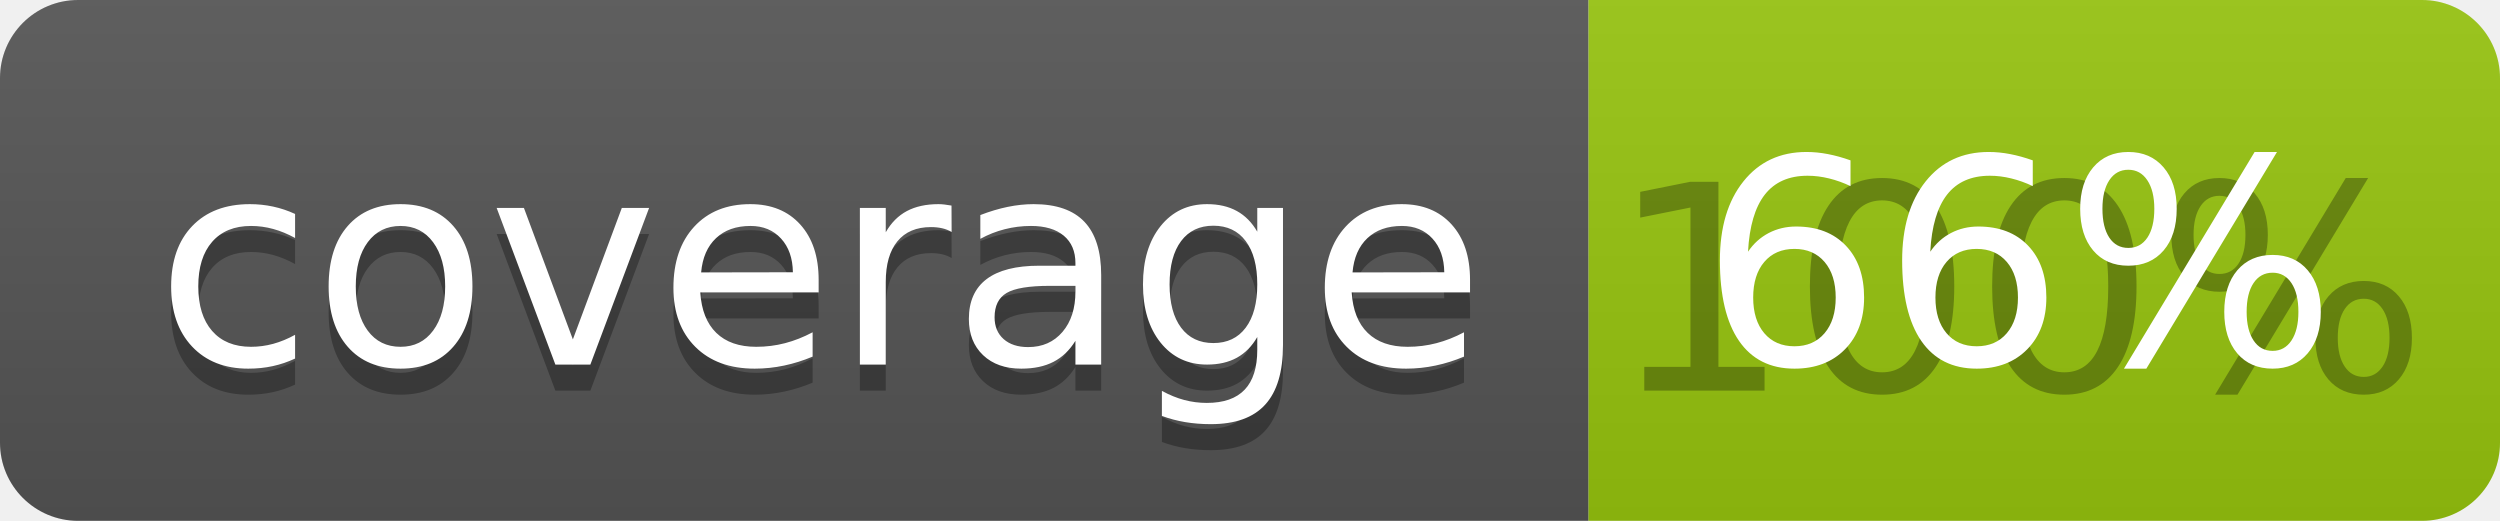
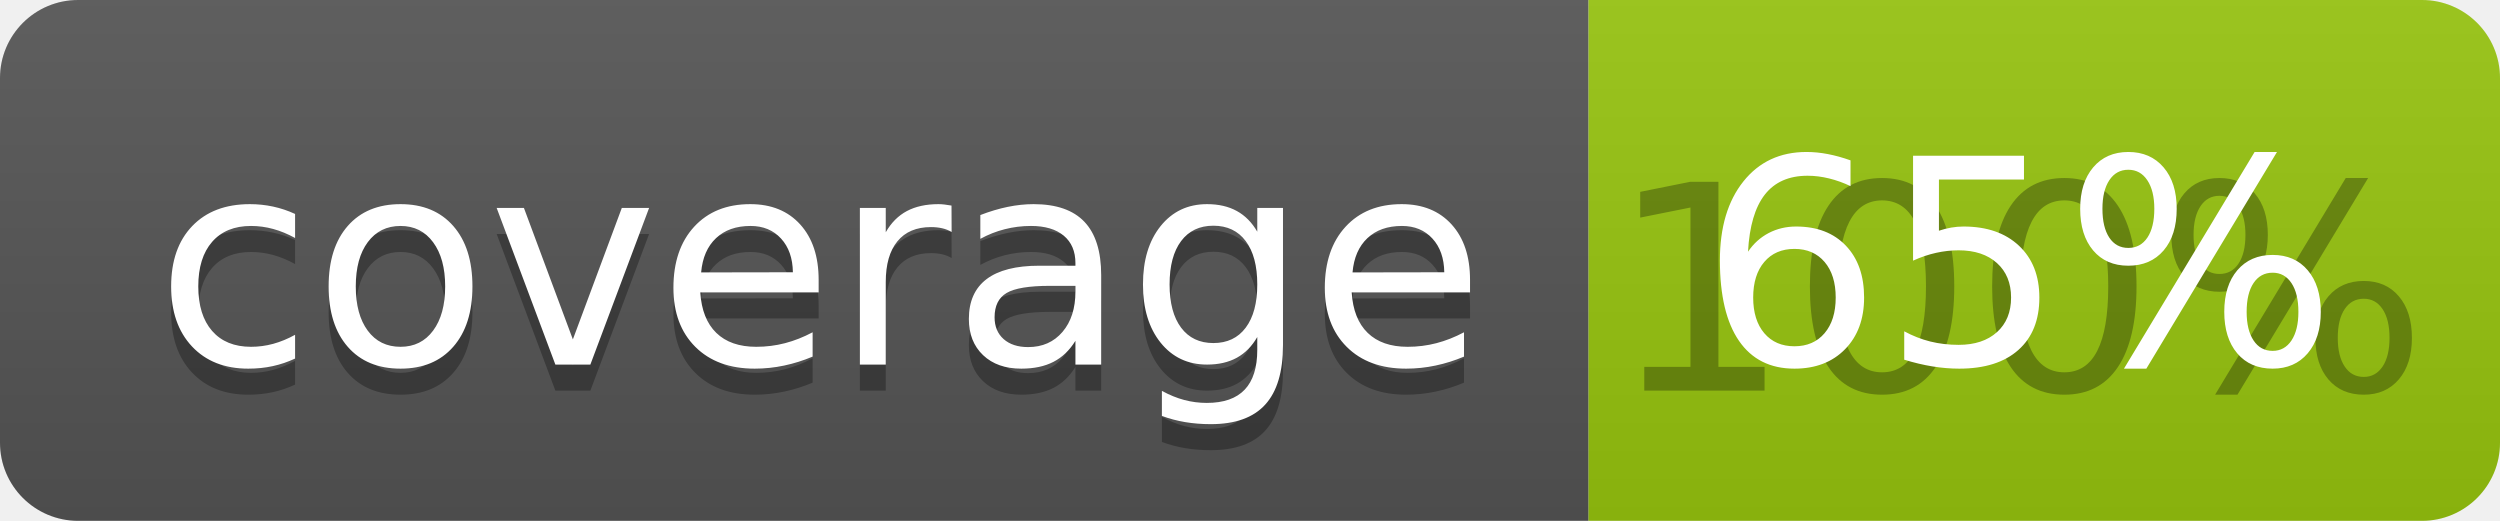
<svg xmlns="http://www.w3.org/2000/svg" width="96" height="20">
  <linearGradient id="b" x2="0" y2="100%">
    <stop offset="0" stop-color="#bbb" stop-opacity=".1" />
    <stop offset="1" stop-opacity=".1" />
  </linearGradient>
  <clipPath id="a">
    <rect width="96" height="20" rx="3" fill="#fff" />
  </clipPath>
  <g clip-path="url(#a)">
    <path fill="#555" d="M0 0h61v20H0z" />
    <path fill="#97C50F" d="M61 0h35v20H61z" />
    <path fill="url(#b)" d="M0 0h96v20H0z" />
  </g>
  <g fill="#fff" text-anchor="middle" font-family="DejaVu Sans,Verdana,Geneva,sans-serif" font-size="110">
    <text x="315" y="150" fill="#010101" fill-opacity=".3" transform="scale(.1)" textLength="510">coverage</text>
    <text x="315" y="140" transform="scale(.1)" textLength="510">coverage</text>
    <text x="775" y="150" fill="#010101" fill-opacity=".3" transform="scale(.1)" textLength="250">100%</text>
-     <text x="775" y="140" transform="scale(.1)" textLength="250">66%</text>
+     <text x="775" y="140" transform="scale(.1)" textLength="250">65%</text>
  </g>
</svg>
